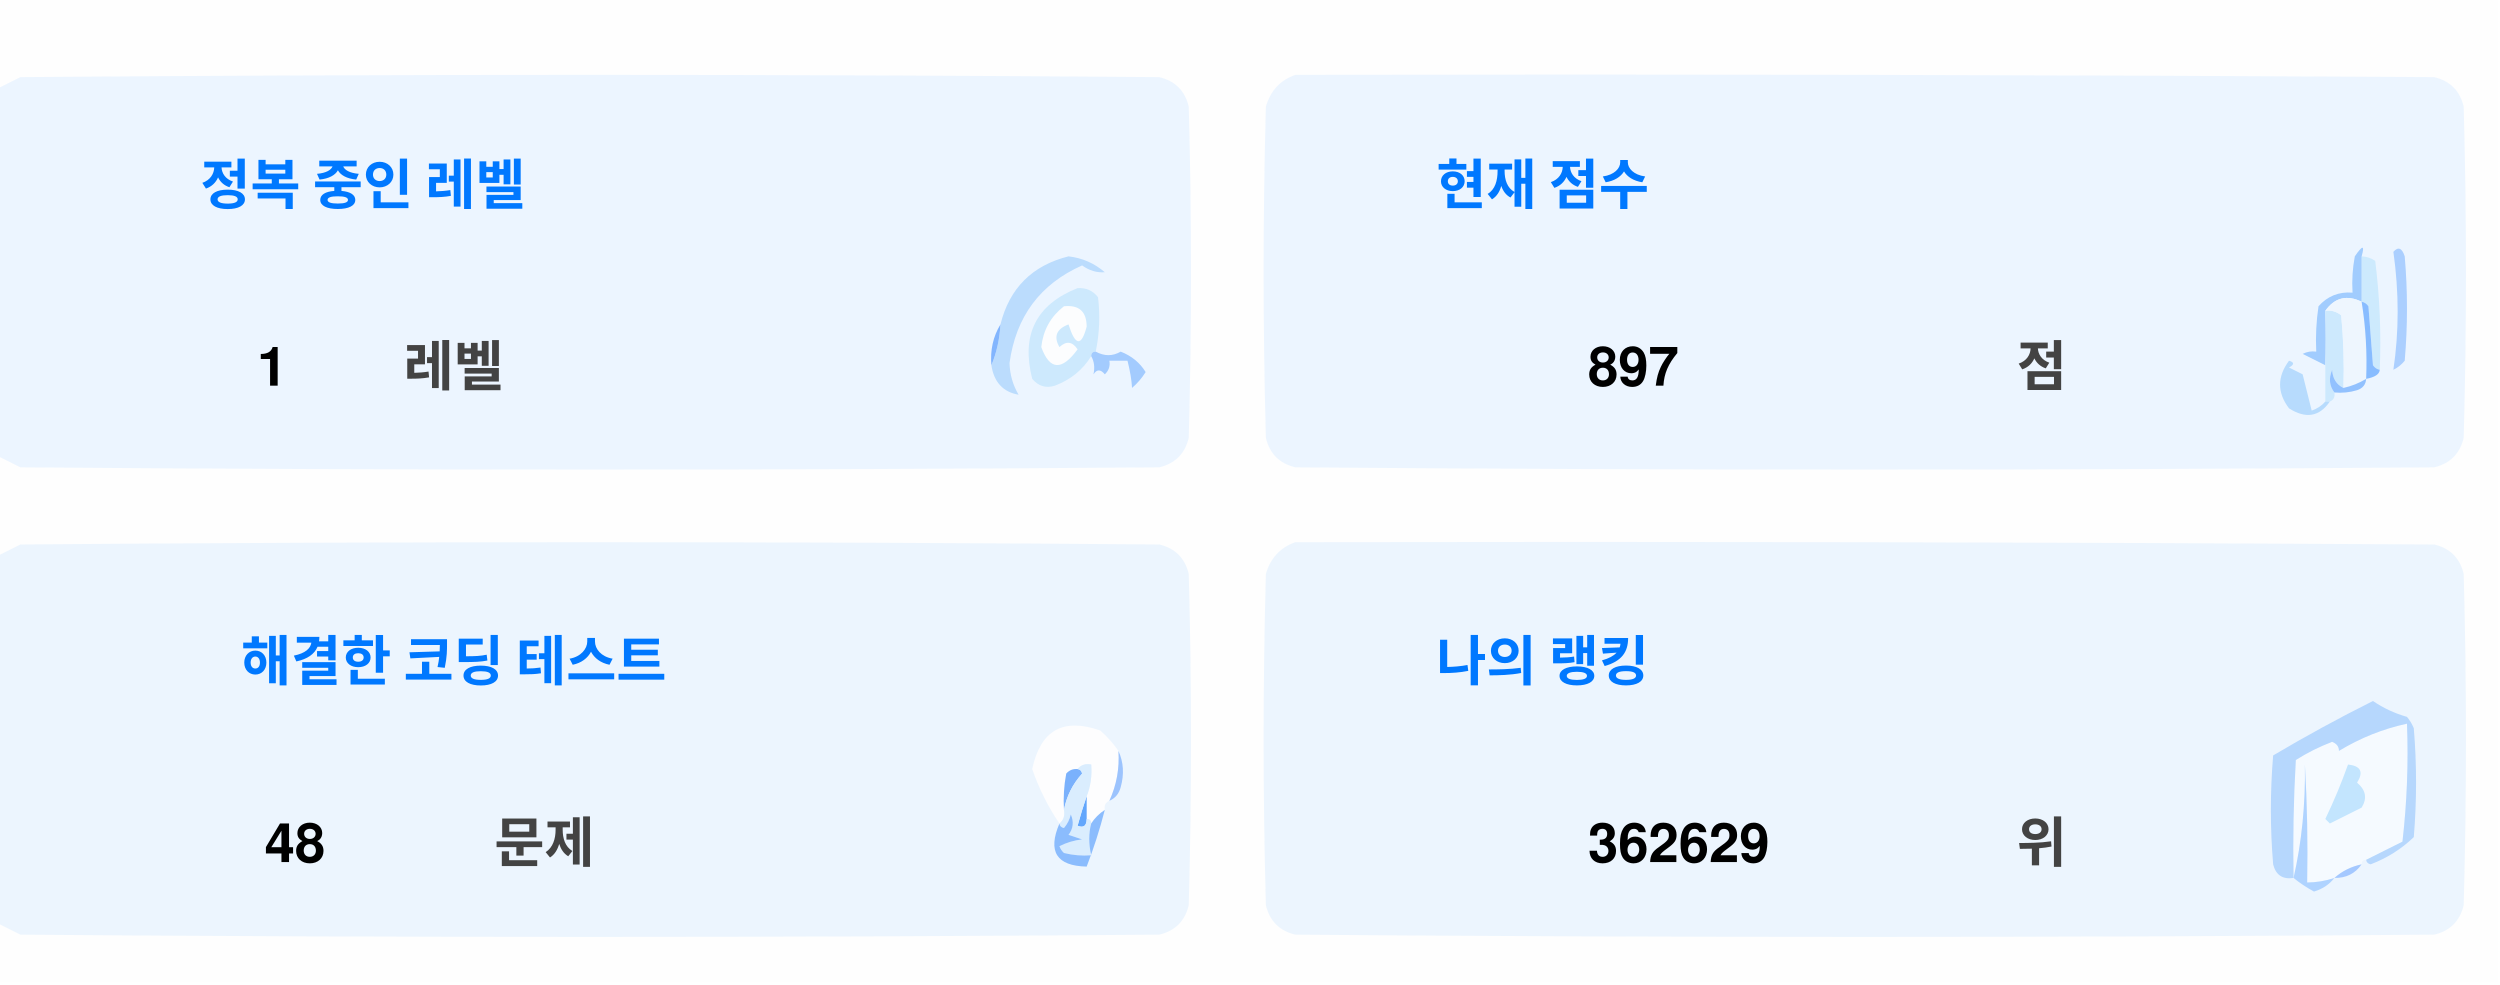
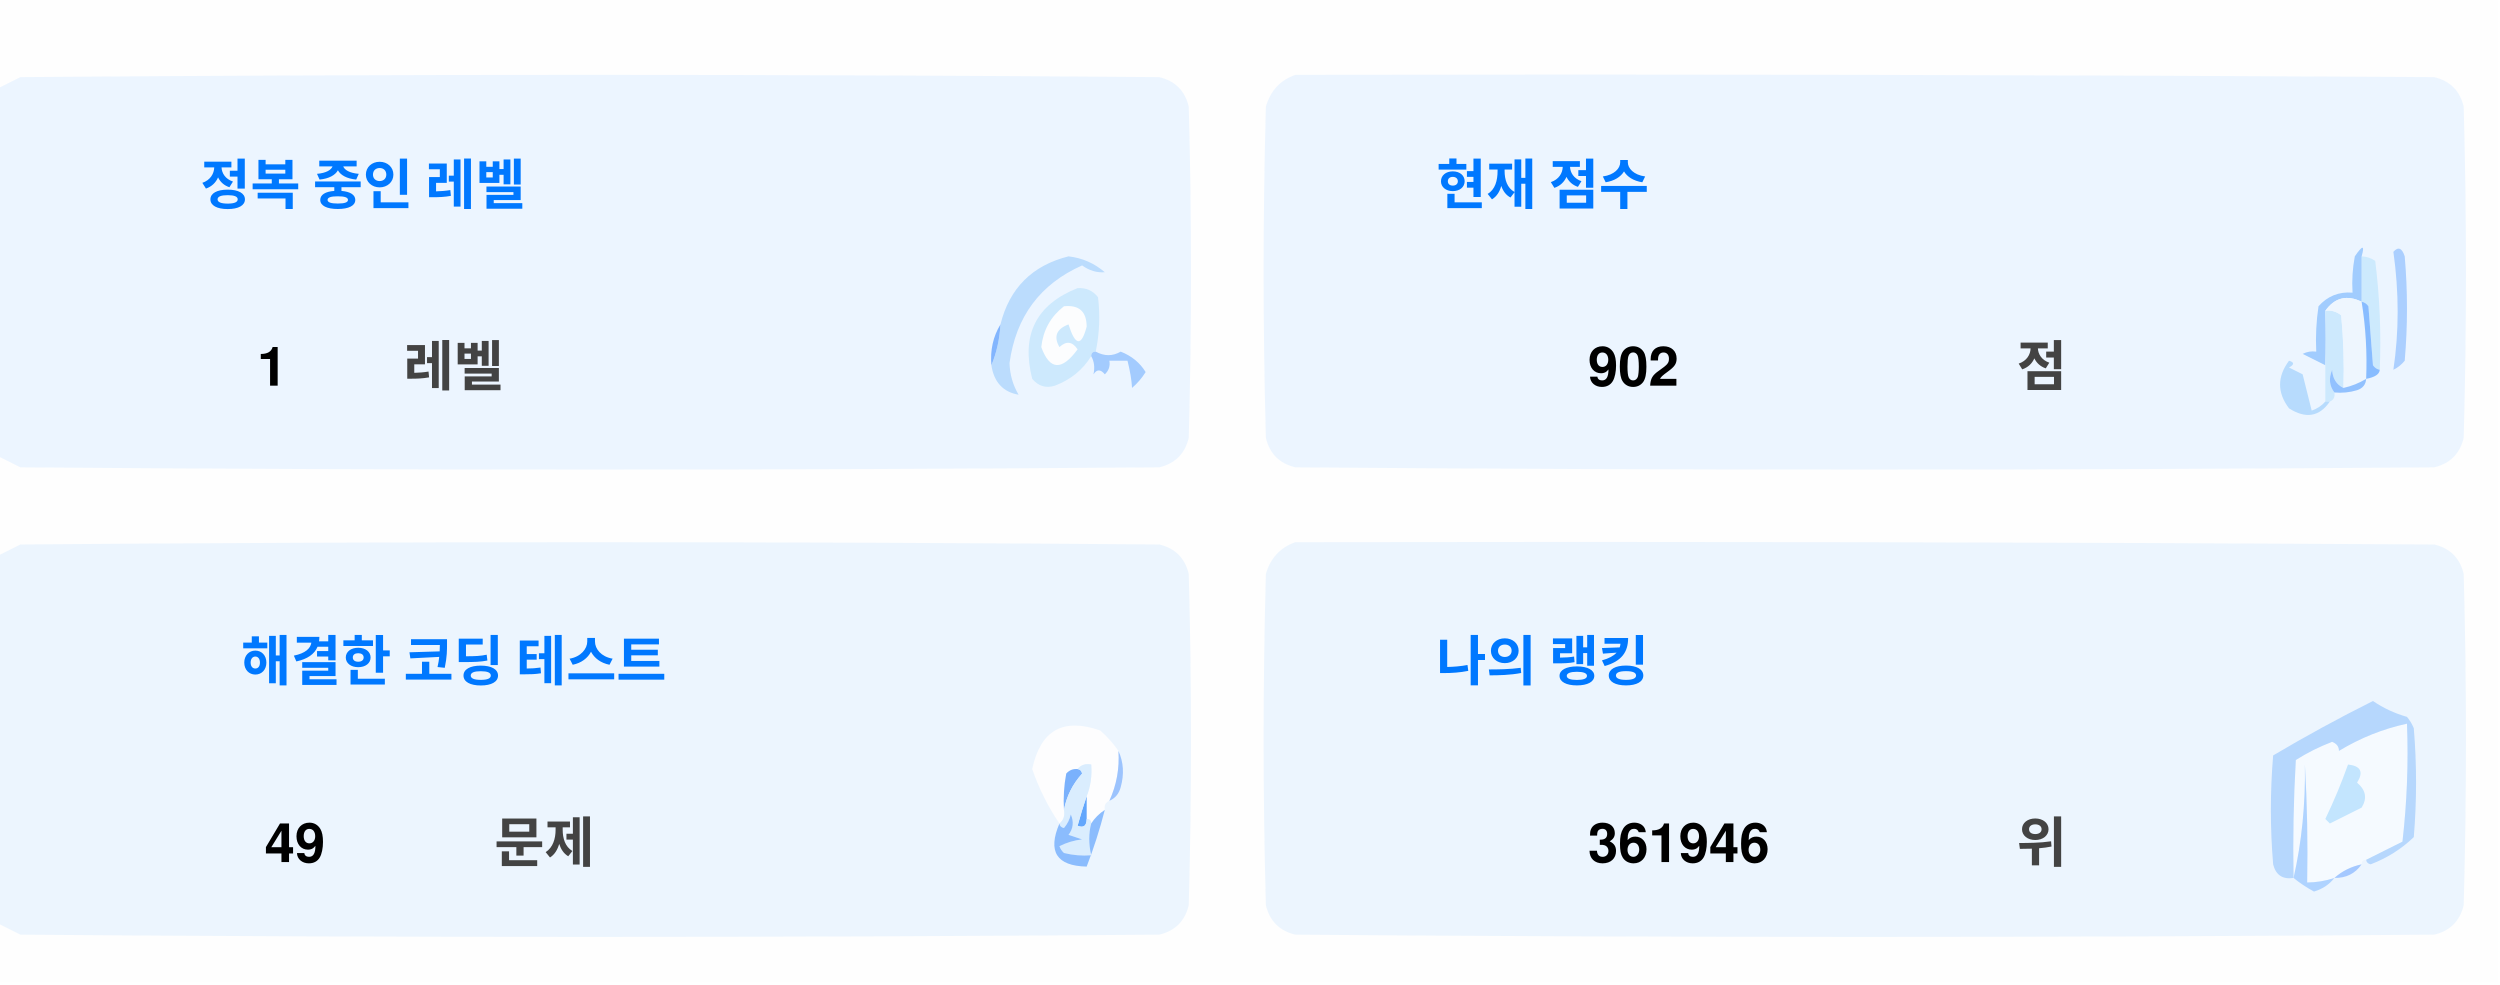
<svg xmlns="http://www.w3.org/2000/svg" version="1.1" width="551px" height="217px" style="shape-rendering:geometricPrecision; text-rendering:geometricPrecision; image-rendering:optimizeQuality; fill-rule:evenodd; clip-rule:evenodd">
  <style>.title {fill: #434343;font-size: 1rem;line-height: 1.5rem;font-weight: bold;font-family: -apple-system, BlinkMacSystemFont, Segoe UI, Helvetica, Arial, sans-serif, Apple Color Emoji, Segoe UI Emoji;}.desc {fill: #434343;font-size: 2.5rem;font-weight: bold;line-height: 1.5rem;font-family: -apple-system, BlinkMacSystemFont, Segoe UI, Helvetica, Arial, sans-serif, Apple Color Emoji, Segoe UI Emoji;}.desc-2 {fill: #434343;font-size: 1rem;font-weight: bold;line-height: 1.5rem;font-family: -apple-system, BlinkMacSystemFont, Segoe UI, Helvetica, Arial, sans-serif, Apple Color Emoji, Segoe UI Emoji;}.text, .desc {animation: twinkling 4s ease-in-out infinite;}@keyframes twinkling {40% { opacity: 1; }50% { opacity: 0.5; }60% { opacity: 1; }70% { opacity: 0.5; }80% { opacity: 1; }}</style>
  <g>
    <path style="opacity:1" fill="#fefefe" d="M -0.5,-0.5 C 183.167,-0.5 366.833,-0.5 550.5,-0.5C 550.5,71.833 550.5,144.167 550.5,216.5C 366.833,216.5 183.167,216.5 -0.5,216.5C -0.5,212.167 -0.5,207.833 -0.5,203.5C 1.14,204.32 2.807,205.153 4.5,206C 88.167,206.667 171.833,206.667 255.5,206C 259,205.167 261.167,203 262,199.5C 262.667,175.167 262.667,150.833 262,126.5C 261.167,123 259,120.833 255.5,120C 171.833,119.333 88.167,119.333 4.5,120C 2.807,120.847 1.14,121.68 -0.5,122.5C -0.5,115.167 -0.5,107.833 -0.5,100.5C 1.14,101.32 2.807,102.153 4.5,103C 88.167,103.667 171.833,103.667 255.5,103C 259,102.167 261.167,100 262,96.5C 262.667,72.167 262.667,47.833 262,23.5C 261.167,20 259,17.833 255.5,17C 171.833,16.333 88.167,16.333 4.5,17C 2.807,17.847 1.14,18.68 -0.5,19.5C -0.5,12.833 -0.5,6.167 -0.5,-0.5 Z" />
  </g>
  <g>
    <path style="opacity:1" fill="#ecf5ff" d="M -0.5,100.5 C -0.5,73.5 -0.5,46.5 -0.5,19.5C 1.14,18.68 2.807,17.847 4.5,17C 88.167,16.333 171.833,16.333 255.5,17C 259,17.833 261.167,20 262,23.5C 262.667,47.833 262.667,72.167 262,96.5C 261.167,100 259,102.167 255.5,103C 171.833,103.667 88.167,103.667 4.5,103C 2.807,102.153 1.14,101.32 -0.5,100.5 Z" />
  </g>
  <g>
    <path style="opacity:1" fill="#ecf5ff" d="M 285.5,16.5 C 369.167,16.333 452.834,16.5 536.5,17C 540,17.833 542.167,20 543,23.5C 543.667,47.833 543.667,72.167 543,96.5C 542.167,100 540,102.167 536.5,103C 452.833,103.667 369.167,103.667 285.5,103C 282,102.167 279.833,100 279,96.5C 278.333,72.167 278.333,47.833 279,23.5C 280.018,19.985 282.185,17.652 285.5,16.5 Z" />
  </g>
  <g>
    <path style="opacity:1" fill="#cdeafd" d="M 520.5,56.5 C 521.583,56.539 522.583,56.873 523.5,57.5C 524.498,65.472 524.831,73.472 524.5,81.5C 523.883,81.389 523.383,81.056 523,80.5C 522.667,76.167 522.333,71.833 522,67.5C 521.617,66.944 521.117,66.611 520.5,66.5C 520.5,63.167 520.5,59.833 520.5,56.5 Z" />
  </g>
  <g>
    <path style="opacity:1" fill="#abcfff" d="M 527.5,55.5 C 528.566,54.308 529.399,54.641 530,56.5C 530.667,64.167 530.667,71.833 530,79.5C 529.311,80.357 528.478,81.023 527.5,81.5C 528.758,73.08 528.758,64.414 527.5,55.5 Z" />
  </g>
  <g>
    <path style="opacity:1" fill="#bbdcfd" d="M 218.5,80.5 C 219.657,77.727 220.324,74.727 220.5,71.5C 222.49,63.51 227.49,58.51 235.5,56.5C 238.528,56.847 241.194,58.014 243.5,60C 241.744,60.141 240.078,59.641 238.5,58.5C 229.247,62.607 223.914,69.773 222.5,80C 222.565,82.526 223.232,84.859 224.5,87C 221.07,86.397 219.07,84.231 218.5,80.5 Z" />
  </g>
  <g>
    <path style="opacity:1" fill="#cde9fd" d="M 241.5,77.5 C 240.833,77.5 240.5,77.833 240.5,78.5C 238.628,81.529 235.961,83.695 232.5,85C 230.536,85.624 228.869,85.124 227.5,83.5C 225.021,73.791 228.354,67.124 237.5,63.5C 239.374,63.39 240.874,64.056 242,65.5C 242.497,69.524 242.331,73.524 241.5,77.5 Z" />
  </g>
  <g>
    <path style="opacity:1" fill="#fcfdfe" d="M 234.5,67.5 C 237.826,67.162 239.493,68.662 239.5,72C 238.334,76.434 237,76.267 235.5,71.5C 232.832,72.515 232.166,74.182 233.5,76.5C 235.017,75.089 236.351,75.256 237.5,77C 234.006,81.771 231.34,81.605 229.5,76.5C 229.904,72.771 231.571,69.771 234.5,67.5 Z" />
  </g>
  <g>
    <path style="opacity:1" fill="#a1ccfe" d="M 520.5,56.5 C 520.5,59.833 520.5,63.167 520.5,66.5C 517.238,64.922 514.572,65.589 512.5,68.5C 512.617,72.81 512.617,76.81 512.5,80.5C 510.86,79.68 509.193,78.847 507.5,78C 508.448,77.517 509.448,77.35 510.5,77.5C 510.335,74.15 510.502,70.817 511,67.5C 512.995,65.253 515.495,64.253 518.5,64.5C 518.336,61.813 518.503,59.146 519,56.5C 520.731,53.969 521.231,53.969 520.5,56.5 Z" />
  </g>
  <g>
    <path style="opacity:1" fill="#cde9fd" d="M 512.5,68.5 C 513.822,68.33 514.989,68.663 516,69.5C 516.499,74.823 516.666,80.156 516.5,85.5C 514.955,84.77 514.122,83.437 514,81.5C 513.22,83.387 513.387,85.054 514.5,86.5C 514.672,87.492 514.338,88.158 513.5,88.5C 513.167,88.5 512.833,88.5 512.5,88.5C 512.5,85.833 512.5,83.167 512.5,80.5C 512.617,76.81 512.617,72.81 512.5,68.5 Z" />
  </g>
  <g>
    <path style="opacity:1" fill="#eef6fe" d="M 520.5,66.5 C 521.407,72.106 521.74,77.773 521.5,83.5C 519.95,84.441 518.284,85.108 516.5,85.5C 516.666,80.156 516.499,74.823 516,69.5C 514.989,68.663 513.822,68.33 512.5,68.5C 514.572,65.589 517.238,64.922 520.5,66.5 Z" />
  </g>
  <g>
    <path style="opacity:1" fill="#88bcff" d="M 520.5,66.5 C 521.117,66.611 521.617,66.944 522,67.5C 522.333,71.833 522.667,76.167 523,80.5C 523.383,81.056 523.883,81.389 524.5,81.5C 524.445,82.469 523.445,83.136 521.5,83.5C 521.74,77.773 521.407,72.106 520.5,66.5 Z" />
  </g>
  <g>
    <path style="opacity:1" fill="#82b5fe" d="M 220.5,71.5 C 220.324,74.727 219.657,77.727 218.5,80.5C 218.215,77.171 218.882,74.171 220.5,71.5 Z" />
  </g>
  <g>
    <path style="opacity:1" fill="#a3cbfe" d="M 240.5,78.5 C 240.5,77.833 240.833,77.5 241.5,77.5C 243.391,78.536 245.224,78.536 247,77.5C 249.391,78.429 251.225,79.929 252.5,82C 251.681,83.319 250.681,84.486 249.5,85.5C 249.409,83.777 249.075,81.777 248.5,79.5C 247.167,79.5 245.833,79.5 244.5,79.5C 244.719,80.675 244.386,81.675 243.5,82.5C 242.575,81.359 241.741,81.359 241,82.5C 241.331,80.981 241.164,79.648 240.5,78.5 Z" />
  </g>
  <g>
    <path style="opacity:1" fill="#b7dbfd" d="M 512.5,88.5 C 512.833,88.5 513.167,88.5 513.5,88.5C 511.199,91.857 508.199,92.357 504.5,90C 501.872,86.535 501.872,83.035 504.5,79.5C 505.696,79.846 505.696,80.346 504.5,81C 505.5,81.5 506.5,82 507.5,82.5C 508.167,85.167 508.833,87.833 509.5,90.5C 510.739,90.058 511.739,89.391 512.5,88.5 Z" />
  </g>
  <g>
    <path style="opacity:1" fill="#92c1fe" d="M 516.5,85.5 C 518.284,85.108 519.95,84.441 521.5,83.5C 521.423,84.75 520.756,85.583 519.5,86C 517.866,86.493 516.199,86.66 514.5,86.5C 513.387,85.054 513.22,83.387 514,81.5C 514.122,83.437 514.955,84.77 516.5,85.5 Z" />
  </g>
  <g>
    <path style="opacity:1" fill="#ecf5fe" d="M -0.5,203.5 C -0.5,176.5 -0.5,149.5 -0.5,122.5C 1.14,121.68 2.807,120.847 4.5,120C 88.167,119.333 171.833,119.333 255.5,120C 259,120.833 261.167,123 262,126.5C 262.667,150.833 262.667,175.167 262,199.5C 261.167,203 259,205.167 255.5,206C 171.833,206.667 88.167,206.667 4.5,206C 2.807,205.153 1.14,204.32 -0.5,203.5 Z" />
  </g>
  <g>
    <path style="opacity:1" fill="#ecf5fe" d="M 285.5,119.5 C 369.167,119.333 452.834,119.5 536.5,120C 540,120.833 542.167,123 543,126.5C 543.667,150.833 543.667,175.167 543,199.5C 542.167,203 540,205.167 536.5,206C 452.833,206.667 369.167,206.667 285.5,206C 282,205.167 279.833,203 279,199.5C 278.333,175.167 278.333,150.833 279,126.5C 280.018,122.985 282.185,120.652 285.5,119.5 Z" />
  </g>
  <g>
    <path style="opacity:1" fill="#fdfdfe" d="M 246.5,165.5 C 246.758,169.367 246.092,173.034 244.5,176.5C 243.662,176.842 243.328,177.508 243.5,178.5C 242.272,179.306 241.272,180.306 240.5,181.5C 240.5,180.833 240.167,180.5 239.5,180.5C 239.5,178.833 239.5,177.167 239.5,175.5C 240.369,173.283 240.702,170.95 240.5,168.5C 239.209,168.263 238.209,168.596 237.5,169.5C 236.504,169.414 235.671,169.748 235,170.5C 234.503,173.146 234.336,175.813 234.5,178.5C 234.737,179.791 234.404,180.791 233.5,181.5C 230.986,177.806 228.986,173.806 227.5,169.5C 229.309,160.957 234.309,158.124 242.5,161C 244.07,162.397 245.404,163.897 246.5,165.5 Z" />
  </g>
  <g>
    <path style="opacity:1" fill="#f5faff" d="M 521.5,189.5 C 520.833,189.5 520.5,189.833 520.5,190.5C 518.181,190.992 516.181,191.992 514.5,193.5C 512.565,194.15 510.565,194.483 508.5,194.5C 508.666,185.827 508.5,177.16 508,168.5C 508.141,177.227 507.308,185.56 505.5,193.5C 505.334,184.827 505.5,176.16 506,167.5C 508.527,165.903 511.194,164.57 514,163.5C 515.011,163.892 515.511,164.559 515.5,165.5C 520.21,162.641 525.21,160.641 530.5,159.5C 530.831,168.192 530.498,176.859 529.5,185.5C 526.807,186.847 524.14,188.18 521.5,189.5 Z" />
  </g>
  <g>
    <path style="opacity:1" fill="#b6d7fd" d="M 521.5,189.5 C 524.14,188.18 526.807,186.847 529.5,185.5C 530.498,176.859 530.831,168.192 530.5,159.5C 525.21,160.641 520.21,162.641 515.5,165.5C 515.511,164.559 515.011,163.892 514,163.5C 511.194,164.57 508.527,165.903 506,167.5C 505.5,176.16 505.334,184.827 505.5,193.5C 503.089,193.863 501.589,192.863 501,190.5C 500.333,182.5 500.333,174.5 501,166.5C 508.173,162.246 515.507,158.246 523,154.5C 525.304,156.068 527.804,157.235 530.5,158C 531.126,158.75 531.626,159.584 532,160.5C 532.667,168.5 532.667,176.5 532,184.5C 529.292,187.111 526.125,189.111 522.5,190.5C 521.893,190.376 521.56,190.043 521.5,189.5 Z" />
  </g>
  <g>
    <path style="opacity:1" fill="#c3e5fe" d="M 517.5,168.5 C 520.317,168.801 520.984,170.134 519.5,172.5C 521.439,174.122 521.772,175.956 520.5,178C 518.167,179.167 515.833,180.333 513.5,181.5C 513.167,181.167 512.833,180.833 512.5,180.5C 514.414,176.515 516.081,172.515 517.5,168.5 Z" />
  </g>
  <g>
    <path style="opacity:1" fill="#7ab1fc" d="M 237.5,169.5 C 238.043,169.56 238.376,169.893 238.5,170.5C 236.395,172.836 235.062,175.503 234.5,178.5C 234.336,175.813 234.503,173.146 235,170.5C 235.671,169.748 236.504,169.414 237.5,169.5 Z" />
  </g>
  <g>
    <path style="opacity:1" fill="#afd3ff" d="M 514.5,193.5 C 513.378,194.947 511.878,195.947 510,196.5C 508.348,195.601 506.848,194.601 505.5,193.5C 507.308,185.56 508.141,177.227 508,168.5C 508.5,177.16 508.666,185.827 508.5,194.5C 510.565,194.483 512.565,194.15 514.5,193.5 Z" />
  </g>
  <g>
    <path style="opacity:1" fill="#9cc3fd" d="M 246.5,165.5 C 247.634,167.966 247.801,170.633 247,173.5C 246.623,174.942 245.79,175.942 244.5,176.5C 246.092,173.034 246.758,169.367 246.5,165.5 Z" />
  </g>
  <g>
    <path style="opacity:1" fill="#62a6fc" d="M 239.5,175.5 C 239.5,177.167 239.5,178.833 239.5,180.5C 239.483,182.028 238.816,182.528 237.5,182C 238.117,179.723 238.784,177.556 239.5,175.5 Z" />
  </g>
  <g>
    <path style="opacity:1" fill="#daedfe" d="M 237.5,169.5 C 238.209,168.596 239.209,168.263 240.5,168.5C 240.702,170.95 240.369,173.283 239.5,175.5C 238.784,177.556 238.117,179.723 237.5,182C 238.816,182.528 239.483,182.028 239.5,180.5C 240.167,180.5 240.5,180.833 240.5,181.5C 239.918,183.669 239.918,186.002 240.5,188.5C 238.473,188.662 236.473,188.495 234.5,188C 234.043,187.586 233.709,187.086 233.5,186.5C 235.078,185.702 236.744,185.202 238.5,185C 237.5,184.667 236.5,184.333 235.5,184C 236.554,182.612 236.72,181.112 236,179.5C 235.751,180.624 235.251,181.624 234.5,182.5C 233.893,182.376 233.56,182.043 233.5,181.5C 234.404,180.791 234.737,179.791 234.5,178.5C 235.062,175.503 236.395,172.836 238.5,170.5C 238.376,169.893 238.043,169.56 237.5,169.5 Z" />
  </g>
  <g>
    <path style="opacity:1" fill="#8bbcfd" d="M 243.5,178.5 C 242.395,182.803 241.062,186.969 239.5,191C 232.857,190.847 230.857,187.68 233.5,181.5C 233.56,182.043 233.893,182.376 234.5,182.5C 235.251,181.624 235.751,180.624 236,179.5C 236.72,181.112 236.554,182.612 235.5,184C 236.5,184.333 237.5,184.667 238.5,185C 236.744,185.202 235.078,185.702 233.5,186.5C 233.709,187.086 234.043,187.586 234.5,188C 236.473,188.495 238.473,188.662 240.5,188.5C 239.918,186.002 239.918,183.669 240.5,181.5C 241.272,180.306 242.272,179.306 243.5,178.5 Z" />
  </g>
  <g>
    <path style="opacity:1" fill="#a4c8ff" d="M 520.5,190.5 C 519.089,192.539 517.089,193.539 514.5,193.5C 516.181,191.992 518.181,190.992 520.5,190.5 Z" />
  </g>
  <text text-anchor="middle" x="80" y="45" class="title" style="fill:#0078ff;" stroke="#none" stroke-width="1">정복 중인 레벨</text>
  <text text-anchor="middle" x="60" y="85" class="desc" style="fill:#000000;" stroke="#none" stroke-width="1">1</text>
  <text text-anchor="middle" x="100" y="85" class="desc-2" style="fill:#434343;" stroke="#none" stroke-width="1">레벨</text>
  <text text-anchor="middle" x="340" y="45" class="title" style="fill:#0078ff;" stroke="#none" stroke-width="1">현재 점수</text>
-   <text text-anchor="middle" x="360" y="85" class="desc" style="fill:#000000;" stroke="#none" stroke-width="1">897</text>
+   <text text-anchor="middle" x="360" y="85" class="desc" style="fill:#000000;" stroke="#none" stroke-width="1">902</text>
  <text text-anchor="middle" x="450" y="85" class="desc-2" style="fill:#434343;" stroke="#none" stroke-width="1">점</text>
  <text text-anchor="middle" x="100" y="150" class="title" style="fill:#0078ff;" stroke="#none" stroke-width="1">해결한 코딩 테스트</text>
-   <text text-anchor="middle" x="65" y="190" class="desc" style="fill:#000000;" stroke="#none" stroke-width="1">48</text>
+   <text text-anchor="middle" x="65" y="190" class="desc" style="fill:#000000;" stroke="#none" stroke-width="1">49</text>
  <text text-anchor="middle" x="120" y="190" class="desc-2" style="fill:#434343;" stroke="#none" stroke-width="1">문제</text>
  <text text-anchor="middle" x="340" y="150" class="title" style="fill:#0078ff;" stroke="#none" stroke-width="1">나의 랭킹</text>
-   <text text-anchor="middle" x="370" y="190" class="desc" style="fill:#000000;" stroke="#none" stroke-width="1">362629</text>
+   <text text-anchor="middle" x="370" y="190" class="desc" style="fill:#000000;" stroke="#none" stroke-width="1">361946</text>
  <text text-anchor="middle" x="450" y="190" class="desc-2" style="fill:#434343;" stroke="#none" stroke-width="1">위</text>
</svg>
